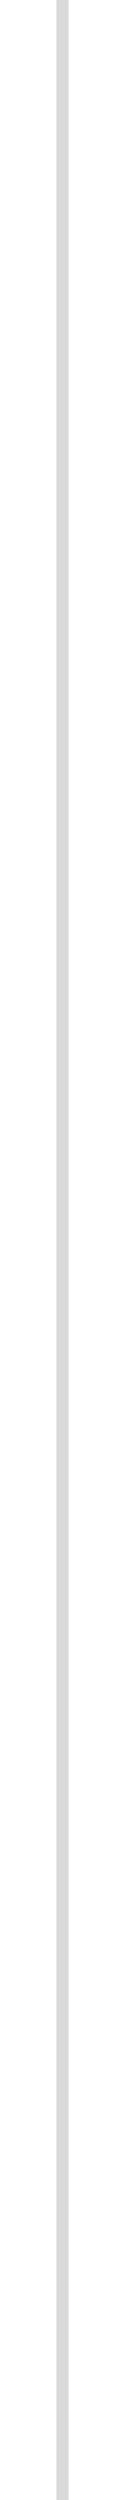
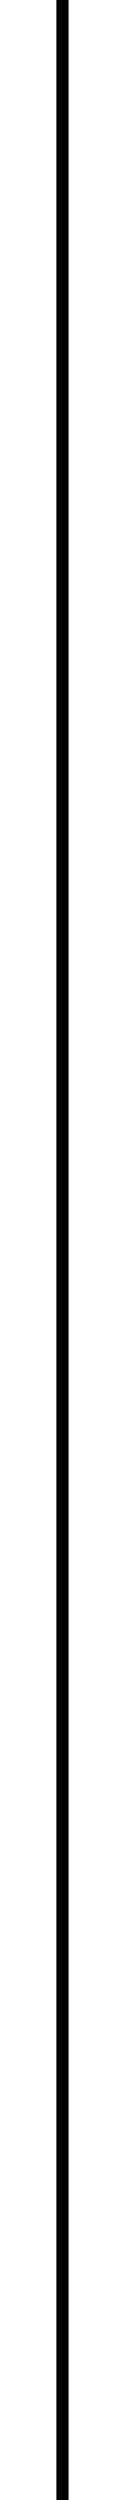
<svg xmlns="http://www.w3.org/2000/svg" width="1" height="20" viewBox="0 0 1 205" fill="none">
-   <rect width="1" height="205" fill="#D9D9D9" />
+   <rect width="1" height="205" fill="black" />
</svg>
